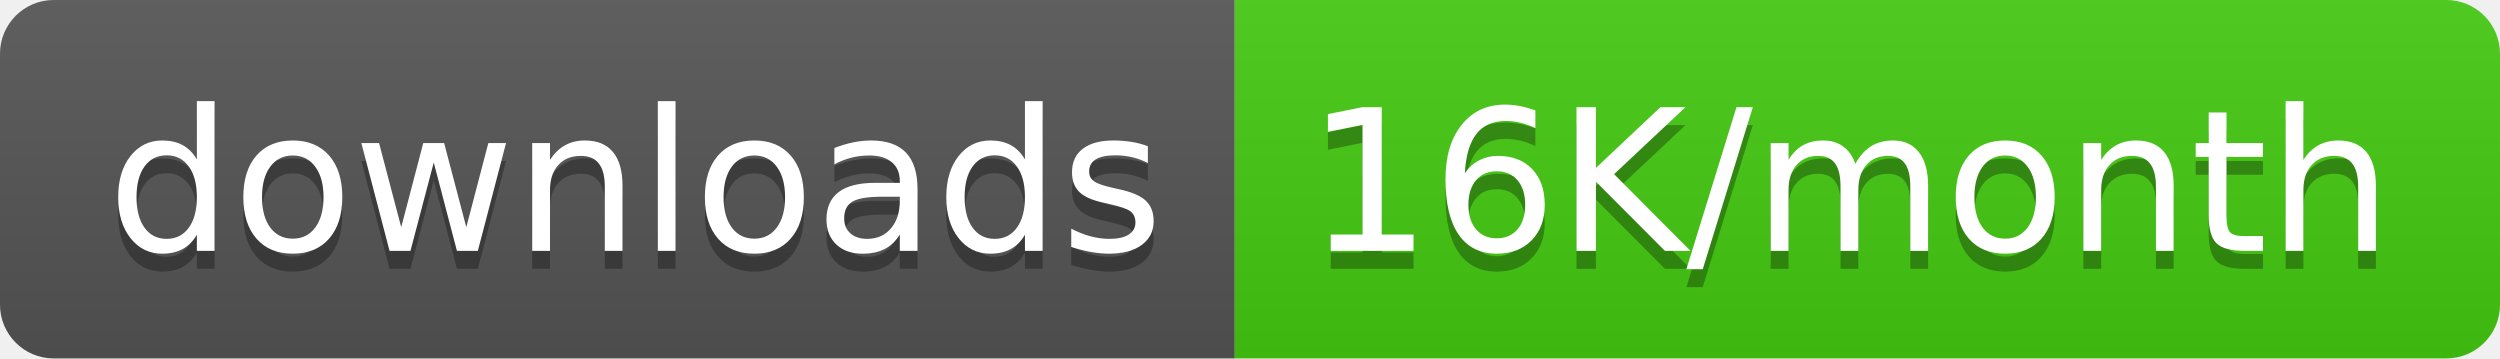
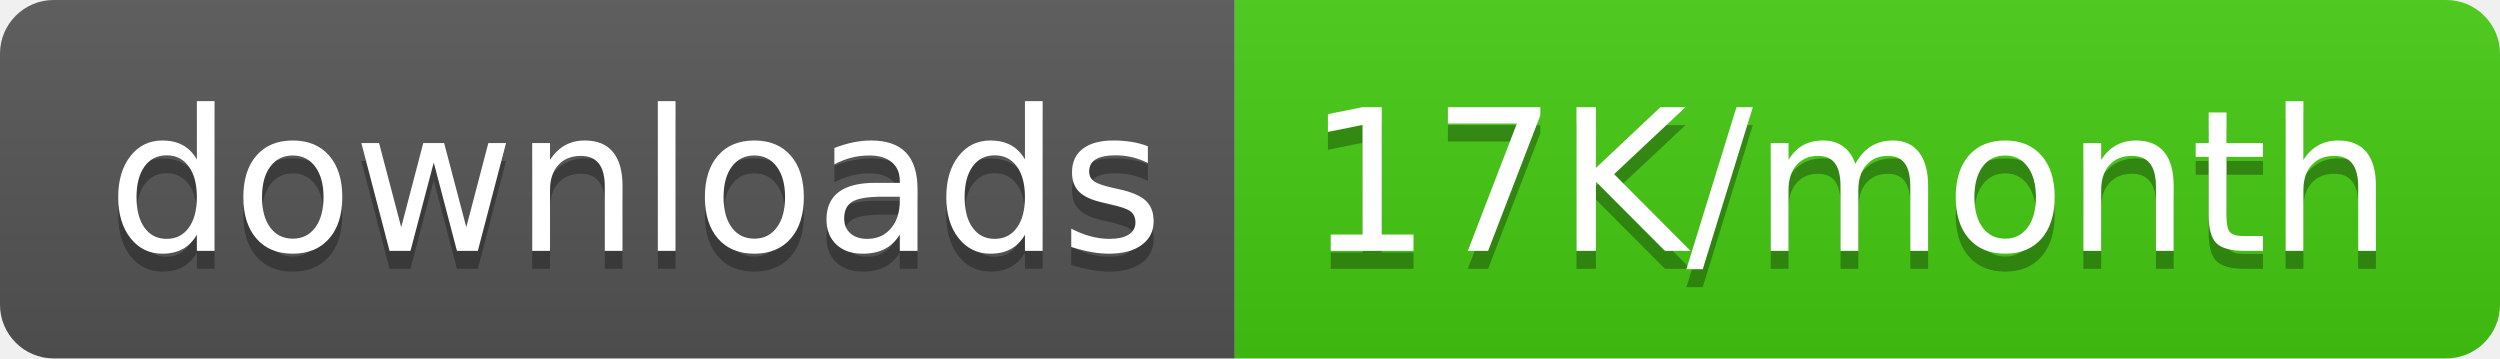
<svg xmlns="http://www.w3.org/2000/svg" width="139.5" height="20">
  <linearGradient id="smooth" x2="0" y2="100%">
    <stop offset="0" stop-color="#bbb" stop-opacity=".1" />
    <stop offset="1" stop-opacity=".1" />
  </linearGradient>
  <clipPath id="round">
    <rect width="139.5" height="20" rx="3" fill="#fff" />
  </clipPath>
  <g clip-path="url(#round)">
    <rect width="68.9" height="20" fill="#555" />
    <rect x="68.9" width="70.6" height="20" fill="#4c1" />
    <rect width="139.5" height="20" fill="url(#smooth)" />
  </g>
  <g fill="#fff" text-anchor="middle" font-family="DejaVu Sans,Verdana,Geneva,sans-serif" font-size="110">
    <text x="354.5" y="150" fill="#010101" fill-opacity=".3" transform="scale(0.1)" textLength="589.0" lengthAdjust="spacing">downloads</text>
    <text x="354.5" y="140" transform="scale(0.1)" textLength="589.0" lengthAdjust="spacing">downloads</text>
-     <text x="1032.0" y="150" fill="#010101" fill-opacity=".3" transform="scale(0.1)" textLength="606.0" lengthAdjust="spacing">16K/month</text>
-     <text x="1032.0" y="140" transform="scale(0.1)" textLength="606.0" lengthAdjust="spacing">16K/month</text>
+     <text x="1032.0" y="150" fill="#010101" fill-opacity=".3" transform="scale(0.1)" textLength="606.0" lengthAdjust="spacing">17K/month</text>
+     <text x="1032.0" y="140" transform="scale(0.1)" textLength="606.0" lengthAdjust="spacing">17K/month</text>
  </g>
</svg>
